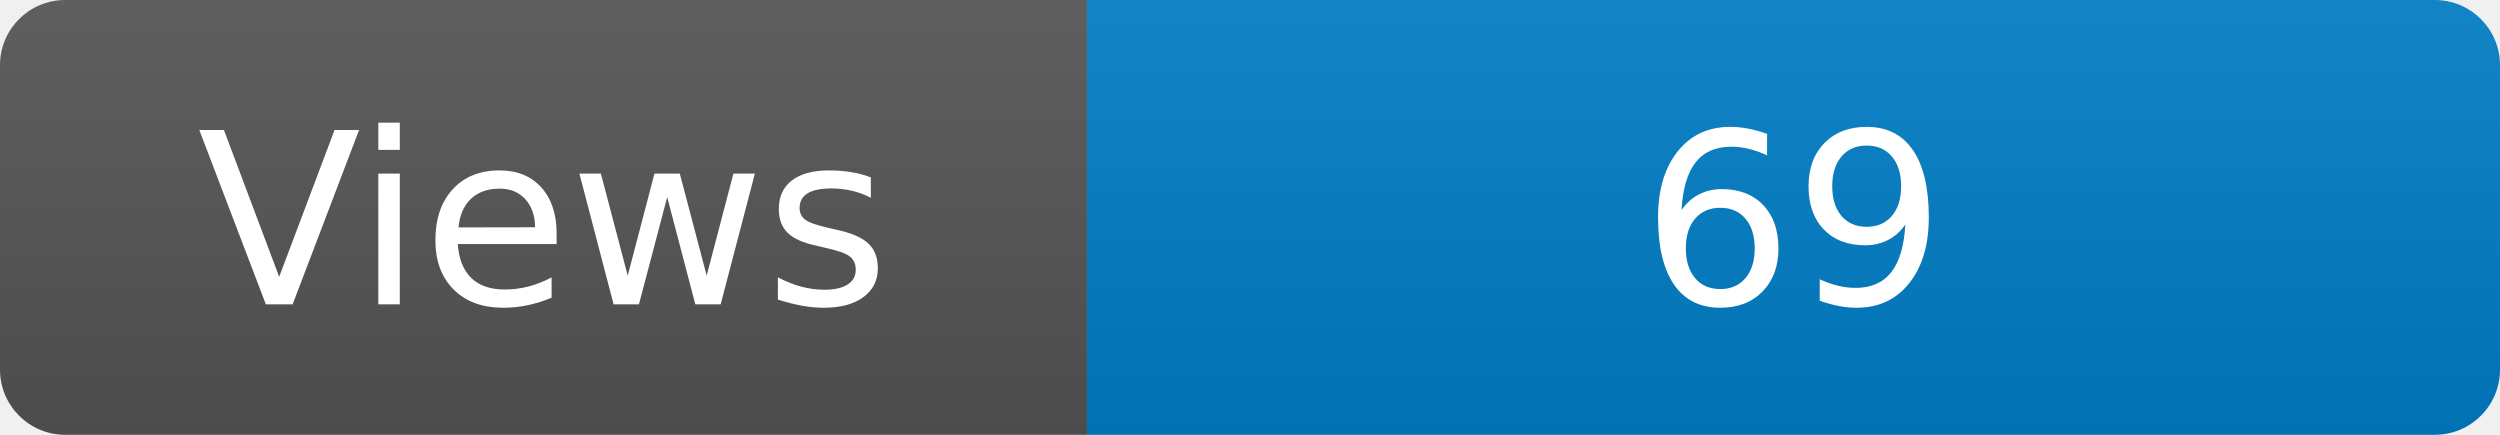
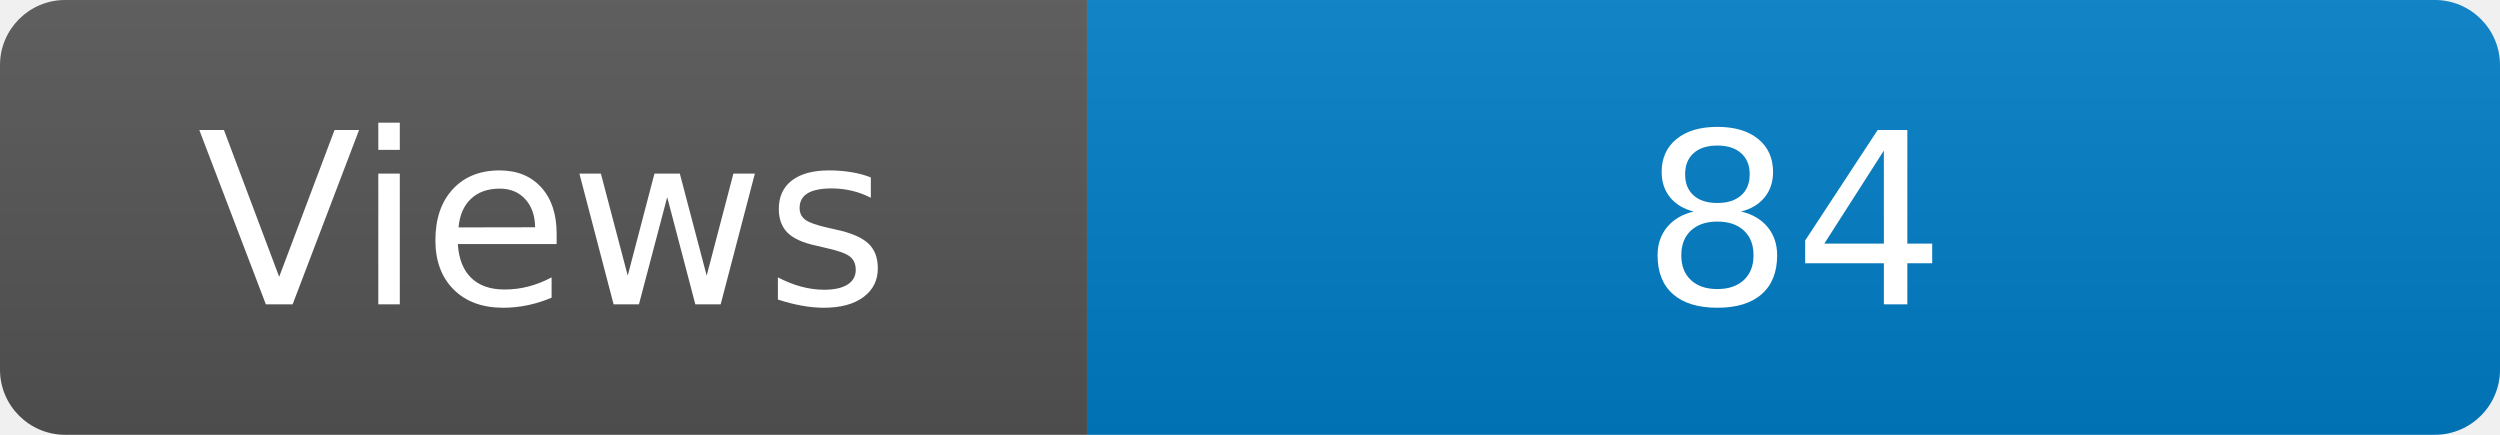
<svg xmlns="http://www.w3.org/2000/svg" width="115" height="20" role="img" aria-label="Maintained?: yes">
  <linearGradient id="s" x2="0" y2="100%">
    <stop offset="0" stop-color="#bbb" stop-opacity=".1" />
    <stop offset="1" stop-opacity=".1" />
  </linearGradient>
  <clipPath id="r">
    <rect width="115" height="20" rx="3" fill="#fff" />
  </clipPath>
  <g clip-path="url(#r)">
    <rect width="50" height="20" fill="#555" />
    <rect x="50" width="160" height="20" fill="#007ec6" />
    <rect width="115" height="20" fill="url(#s)" />
  </g>
  <g fill="#fff" text-anchor="middle" font-family="Verdana,Geneva,DejaVu Sans,sans-serif" font-size="110">
    <text x="250" y="140" transform="scale(.1)" fill="#fff">Views</text>
-     <text x="825" y="140" transform="scale(.1)" fill="#fff">69</text>
+     <text x="825" y="140" transform="scale(.1)" fill="#fff">84</text>
  </g>
</svg>
